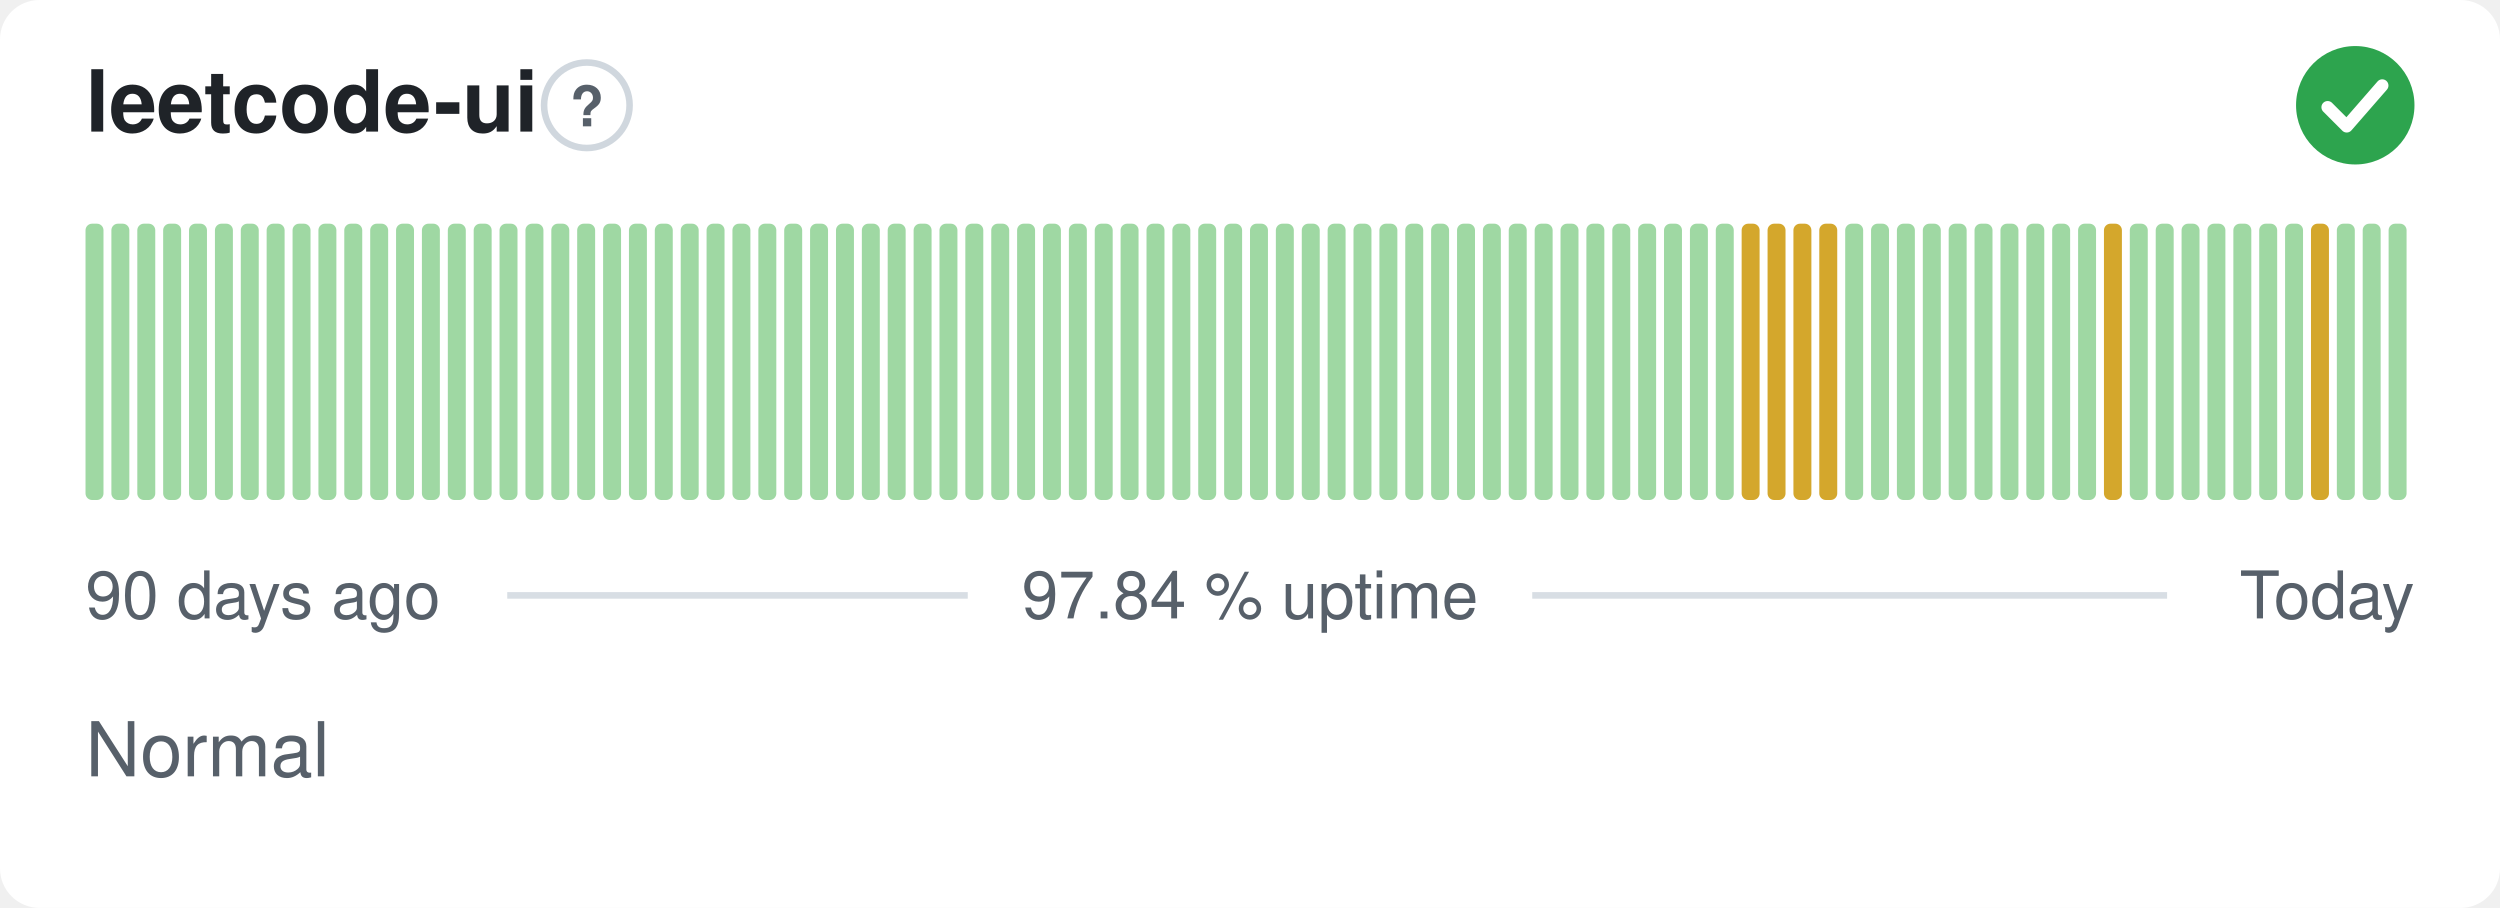
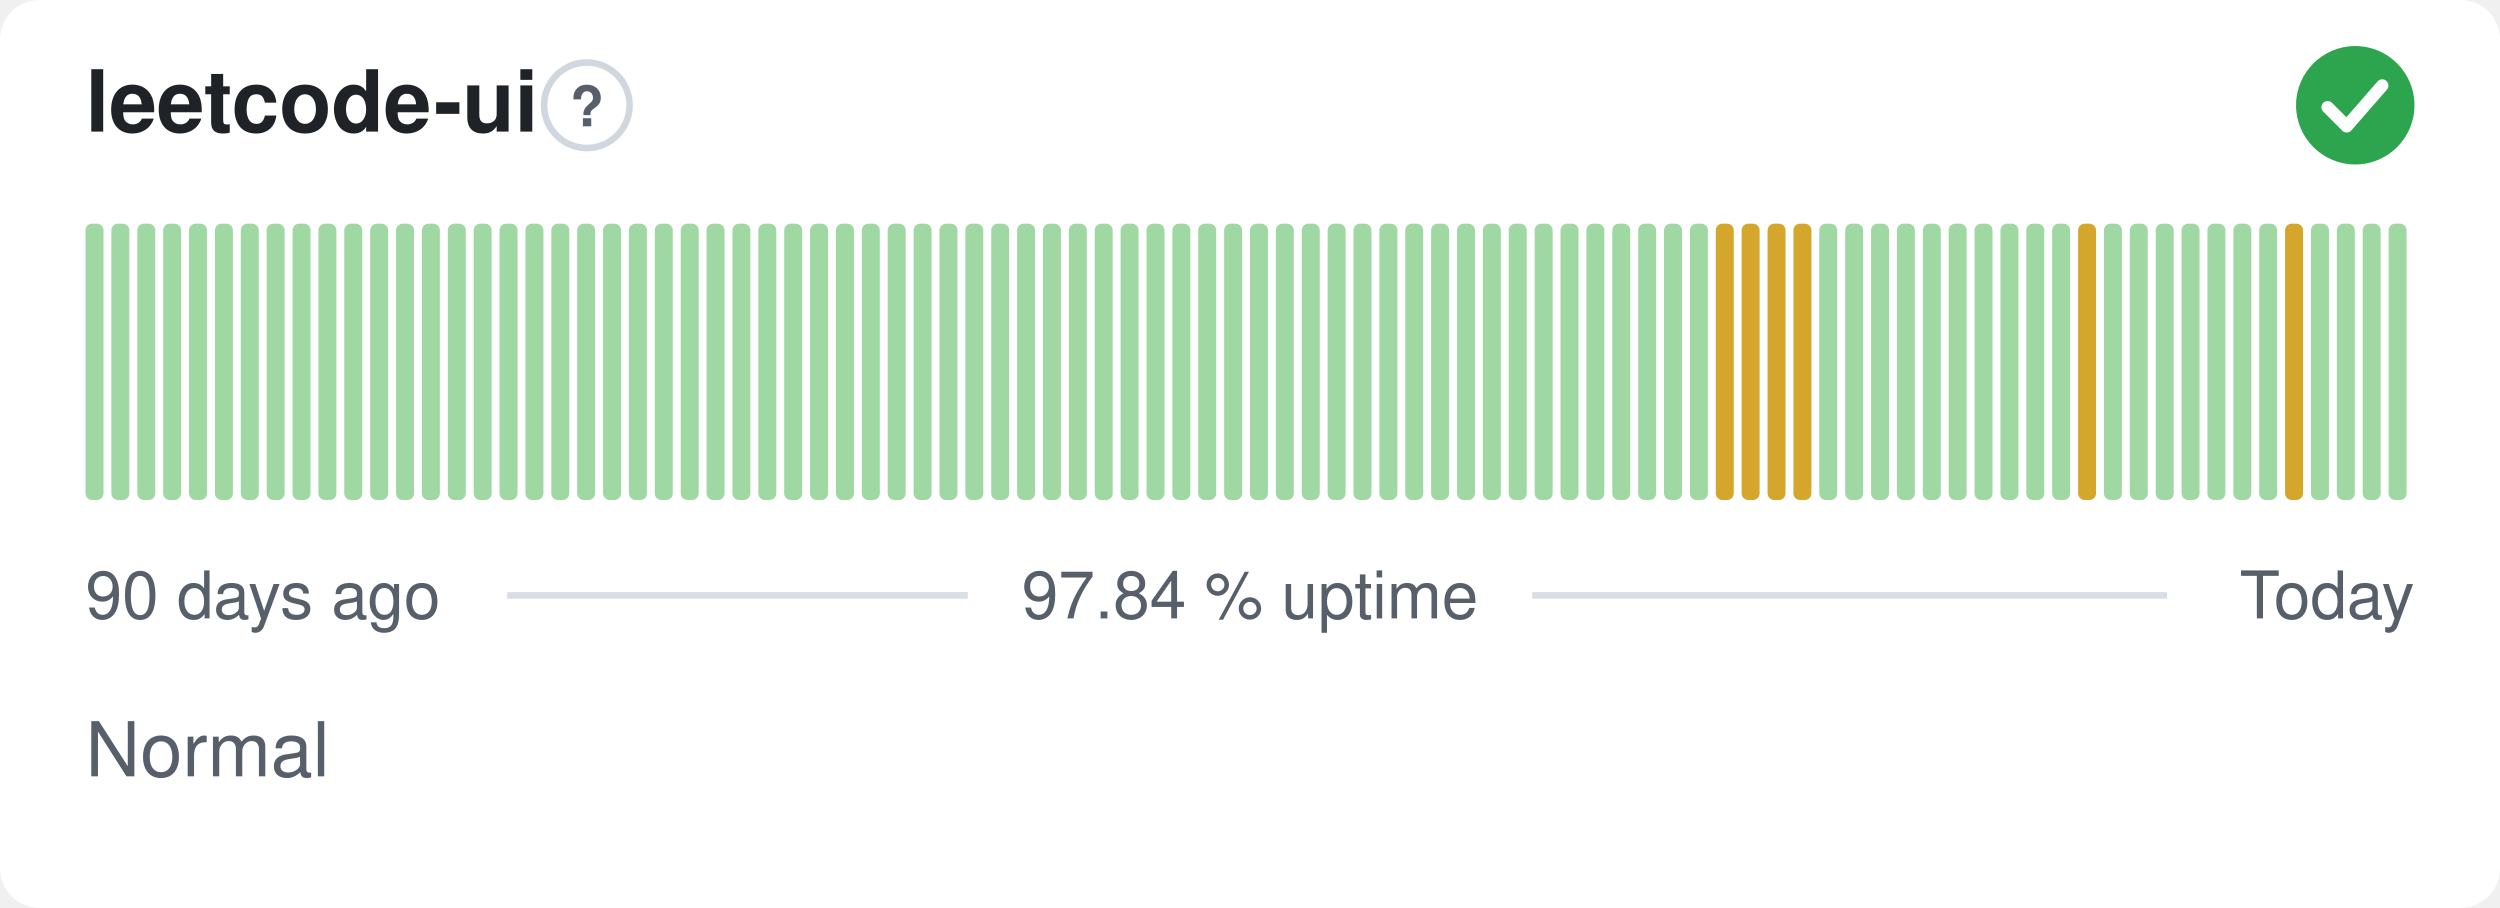
<svg xmlns="http://www.w3.org/2000/svg" width="380" height="138" viewBox="0 0 380 138" role="img" aria-label="leetcode-ui: Normal, 97.84 % uptime over the last 90 days" font-family="-apple-system,BlinkMacSystemFont,'Segoe UI',Helvetica,Arial,sans-serif">
  <style>
    @media (prefers-color-scheme: dark) {
      .bg { fill: #0d1117 }
      .title { fill: #e6edf3 }
      .muted { fill: #8b949e }
      .hint { stroke: #30363d }
      .rule { stroke: #30363d }
      .nodata { fill: #21262d }
    }
  </style>
  <rect class="bg" width="380" height="138" rx="6" fill="#ffffff" />
  <text class="title" x="13" y="20" font-size="13" font-weight="600" fill="#1f2328">leetcode-ui</text>
  <circle class="hint" cx="89.2" cy="16" r="6.5" fill="none" stroke="#d0d7de" stroke-width="1" />
  <text class="muted" x="89.2" y="19.2" text-anchor="middle" font-size="8.5" font-weight="700" fill="#57606a">?</text>
  <circle cx="358" cy="16" r="9" fill="#2da44e" />
  <path d="M353.80 16.30l2.90 2.90 5.40 -6.20" fill="none" stroke="#fff" stroke-width="1.89" stroke-linecap="round" stroke-linejoin="round" />
  <rect x="13.00" y="34.00" width="2.73" height="42.00" rx="1" fill="#9fd8a3" />
  <rect x="16.93" y="34.00" width="2.73" height="42.00" rx="1" fill="#9fd8a3" />
  <rect x="20.87" y="34.00" width="2.73" height="42.00" rx="1" fill="#9fd8a3" />
  <rect x="24.80" y="34.00" width="2.73" height="42.00" rx="1" fill="#9fd8a3" />
  <rect x="28.73" y="34.00" width="2.73" height="42.00" rx="1" fill="#9fd8a3" />
  <rect x="32.67" y="34.00" width="2.73" height="42.00" rx="1" fill="#9fd8a3" />
  <rect x="36.60" y="34.00" width="2.73" height="42.00" rx="1" fill="#9fd8a3" />
  <rect x="40.53" y="34.00" width="2.73" height="42.00" rx="1" fill="#9fd8a3" />
  <rect x="44.47" y="34.00" width="2.73" height="42.00" rx="1" fill="#9fd8a3" />
  <rect x="48.40" y="34.00" width="2.73" height="42.00" rx="1" fill="#9fd8a3" />
  <rect x="52.33" y="34.00" width="2.73" height="42.00" rx="1" fill="#9fd8a3" />
  <rect x="56.27" y="34.00" width="2.73" height="42.00" rx="1" fill="#9fd8a3" />
  <rect x="60.20" y="34.00" width="2.73" height="42.00" rx="1" fill="#9fd8a3" />
  <rect x="64.13" y="34.00" width="2.73" height="42.00" rx="1" fill="#9fd8a3" />
  <rect x="68.07" y="34.00" width="2.73" height="42.00" rx="1" fill="#9fd8a3" />
  <rect x="72.00" y="34.00" width="2.73" height="42.00" rx="1" fill="#9fd8a3" />
  <rect x="75.93" y="34.00" width="2.73" height="42.00" rx="1" fill="#9fd8a3" />
  <rect x="79.87" y="34.00" width="2.73" height="42.00" rx="1" fill="#9fd8a3" />
  <rect x="83.80" y="34.00" width="2.73" height="42.00" rx="1" fill="#9fd8a3" />
  <rect x="87.73" y="34.00" width="2.73" height="42.00" rx="1" fill="#9fd8a3" />
  <rect x="91.67" y="34.00" width="2.73" height="42.00" rx="1" fill="#9fd8a3" />
  <rect x="95.60" y="34.00" width="2.73" height="42.00" rx="1" fill="#9fd8a3" />
  <rect x="99.53" y="34.00" width="2.73" height="42.00" rx="1" fill="#9fd8a3" />
  <rect x="103.47" y="34.00" width="2.73" height="42.00" rx="1" fill="#9fd8a3" />
  <rect x="107.40" y="34.00" width="2.73" height="42.00" rx="1" fill="#9fd8a3" />
  <rect x="111.33" y="34.00" width="2.73" height="42.00" rx="1" fill="#9fd8a3" />
  <rect x="115.27" y="34.00" width="2.73" height="42.00" rx="1" fill="#9fd8a3" />
  <rect x="119.20" y="34.00" width="2.73" height="42.00" rx="1" fill="#9fd8a3" />
  <rect x="123.13" y="34.00" width="2.73" height="42.00" rx="1" fill="#9fd8a3" />
  <rect x="127.07" y="34.00" width="2.73" height="42.00" rx="1" fill="#9fd8a3" />
  <rect x="131.00" y="34.00" width="2.73" height="42.00" rx="1" fill="#9fd8a3" />
  <rect x="134.93" y="34.00" width="2.73" height="42.00" rx="1" fill="#9fd8a3" />
  <rect x="138.87" y="34.00" width="2.73" height="42.00" rx="1" fill="#9fd8a3" />
  <rect x="142.80" y="34.00" width="2.73" height="42.00" rx="1" fill="#9fd8a3" />
  <rect x="146.73" y="34.00" width="2.73" height="42.00" rx="1" fill="#9fd8a3" />
  <rect x="150.67" y="34.00" width="2.73" height="42.00" rx="1" fill="#9fd8a3" />
  <rect x="154.60" y="34.00" width="2.73" height="42.00" rx="1" fill="#9fd8a3" />
  <rect x="158.53" y="34.00" width="2.73" height="42.00" rx="1" fill="#9fd8a3" />
  <rect x="162.47" y="34.00" width="2.73" height="42.00" rx="1" fill="#9fd8a3" />
  <rect x="166.40" y="34.00" width="2.73" height="42.00" rx="1" fill="#9fd8a3" />
  <rect x="170.33" y="34.00" width="2.73" height="42.00" rx="1" fill="#9fd8a3" />
  <rect x="174.27" y="34.00" width="2.73" height="42.00" rx="1" fill="#9fd8a3" />
  <rect x="178.20" y="34.00" width="2.73" height="42.00" rx="1" fill="#9fd8a3" />
  <rect x="182.13" y="34.00" width="2.73" height="42.00" rx="1" fill="#9fd8a3" />
  <rect x="186.07" y="34.00" width="2.73" height="42.00" rx="1" fill="#9fd8a3" />
  <rect x="190.00" y="34.00" width="2.73" height="42.00" rx="1" fill="#9fd8a3" />
  <rect x="193.93" y="34.00" width="2.73" height="42.00" rx="1" fill="#9fd8a3" />
  <rect x="197.87" y="34.00" width="2.73" height="42.00" rx="1" fill="#9fd8a3" />
  <rect x="201.80" y="34.00" width="2.73" height="42.00" rx="1" fill="#9fd8a3" />
  <rect x="205.73" y="34.00" width="2.73" height="42.00" rx="1" fill="#9fd8a3" />
  <rect x="209.67" y="34.00" width="2.73" height="42.00" rx="1" fill="#9fd8a3" />
  <rect x="213.60" y="34.00" width="2.73" height="42.00" rx="1" fill="#9fd8a3" />
  <rect x="217.53" y="34.00" width="2.73" height="42.00" rx="1" fill="#9fd8a3" />
  <rect x="221.47" y="34.00" width="2.73" height="42.00" rx="1" fill="#9fd8a3" />
  <rect x="225.40" y="34.00" width="2.73" height="42.00" rx="1" fill="#9fd8a3" />
  <rect x="229.33" y="34.00" width="2.73" height="42.00" rx="1" fill="#9fd8a3" />
  <rect x="233.27" y="34.00" width="2.73" height="42.00" rx="1" fill="#9fd8a3" />
  <rect x="237.20" y="34.00" width="2.73" height="42.00" rx="1" fill="#9fd8a3" />
  <rect x="241.13" y="34.00" width="2.73" height="42.00" rx="1" fill="#9fd8a3" />
  <rect x="245.07" y="34.00" width="2.73" height="42.00" rx="1" fill="#9fd8a3" />
  <rect x="249.00" y="34.00" width="2.73" height="42.00" rx="1" fill="#9fd8a3" />
  <rect x="252.93" y="34.00" width="2.73" height="42.00" rx="1" fill="#9fd8a3" />
  <rect x="256.87" y="34.00" width="2.73" height="42.00" rx="1" fill="#9fd8a3" />
-   <rect x="260.80" y="34.00" width="2.73" height="42.00" rx="1" fill="#9fd8a3" />
+   <rect x="260.80" y="34.00" width="2.73" height="42.00" rx="1" fill="#d4a72c" />
  <rect x="264.73" y="34.00" width="2.73" height="42.00" rx="1" fill="#d4a72c" />
  <rect x="268.67" y="34.00" width="2.73" height="42.00" rx="1" fill="#d4a72c" />
  <rect x="272.60" y="34.00" width="2.73" height="42.00" rx="1" fill="#d4a72c" />
-   <rect x="276.53" y="34.00" width="2.73" height="42.00" rx="1" fill="#d4a72c" />
+   <rect x="276.53" y="34.00" width="2.73" height="42.00" rx="1" fill="#9fd8a3" />
  <rect x="280.47" y="34.00" width="2.73" height="42.00" rx="1" fill="#9fd8a3" />
  <rect x="284.40" y="34.00" width="2.73" height="42.00" rx="1" fill="#9fd8a3" />
  <rect x="288.33" y="34.00" width="2.73" height="42.00" rx="1" fill="#9fd8a3" />
  <rect x="292.27" y="34.00" width="2.73" height="42.00" rx="1" fill="#9fd8a3" />
  <rect x="296.20" y="34.00" width="2.73" height="42.00" rx="1" fill="#9fd8a3" />
  <rect x="300.13" y="34.00" width="2.73" height="42.00" rx="1" fill="#9fd8a3" />
  <rect x="304.07" y="34.00" width="2.73" height="42.00" rx="1" fill="#9fd8a3" />
  <rect x="308.00" y="34.00" width="2.73" height="42.00" rx="1" fill="#9fd8a3" />
  <rect x="311.93" y="34.00" width="2.73" height="42.00" rx="1" fill="#9fd8a3" />
-   <rect x="315.87" y="34.00" width="2.73" height="42.00" rx="1" fill="#9fd8a3" />
-   <rect x="319.80" y="34.00" width="2.73" height="42.00" rx="1" fill="#d4a72c" />
+   <rect x="315.87" y="34.00" width="2.73" height="42.00" rx="1" fill="#d4a72c" />
+   <rect x="319.80" y="34.00" width="2.73" height="42.00" rx="1" fill="#9fd8a3" />
  <rect x="323.73" y="34.00" width="2.73" height="42.00" rx="1" fill="#9fd8a3" />
  <rect x="327.67" y="34.00" width="2.73" height="42.00" rx="1" fill="#9fd8a3" />
  <rect x="331.60" y="34.00" width="2.73" height="42.00" rx="1" fill="#9fd8a3" />
  <rect x="335.53" y="34.00" width="2.73" height="42.00" rx="1" fill="#9fd8a3" />
  <rect x="339.47" y="34.00" width="2.73" height="42.00" rx="1" fill="#9fd8a3" />
  <rect x="343.40" y="34.00" width="2.73" height="42.00" rx="1" fill="#9fd8a3" />
-   <rect x="347.33" y="34.00" width="2.73" height="42.00" rx="1" fill="#9fd8a3" />
-   <rect x="351.27" y="34.00" width="2.73" height="42.00" rx="1" fill="#d4a72c" />
+   <rect x="347.33" y="34.00" width="2.73" height="42.00" rx="1" fill="#d4a72c" />
+   <rect x="351.27" y="34.00" width="2.73" height="42.00" rx="1" fill="#9fd8a3" />
  <rect x="355.20" y="34.00" width="2.73" height="42.00" rx="1" fill="#9fd8a3" />
  <rect x="359.13" y="34.00" width="2.73" height="42.00" rx="1" fill="#9fd8a3" />
  <rect x="363.07" y="34.00" width="2.73" height="42.00" rx="1" fill="#9fd8a3" />
  <text class="muted" x="13" y="94" font-size="10" fill="#57606a">90 days ago</text>
  <text class="muted" x="190" y="94" text-anchor="middle" font-size="10" fill="#57606a">97.84 % uptime</text>
  <text class="muted" x="367" y="94" text-anchor="end" font-size="10" fill="#57606a">Today</text>
  <line class="rule" x1="77.1" y1="90.5" x2="147.1" y2="90.5" stroke="#d8dee4" stroke-width="1" />
  <line class="rule" x1="232.9" y1="90.5" x2="329.4" y2="90.5" stroke="#d8dee4" stroke-width="1" />
  <text class="muted" x="13" y="118" font-size="11.5" fill="#57606a">Normal</text>
</svg>
